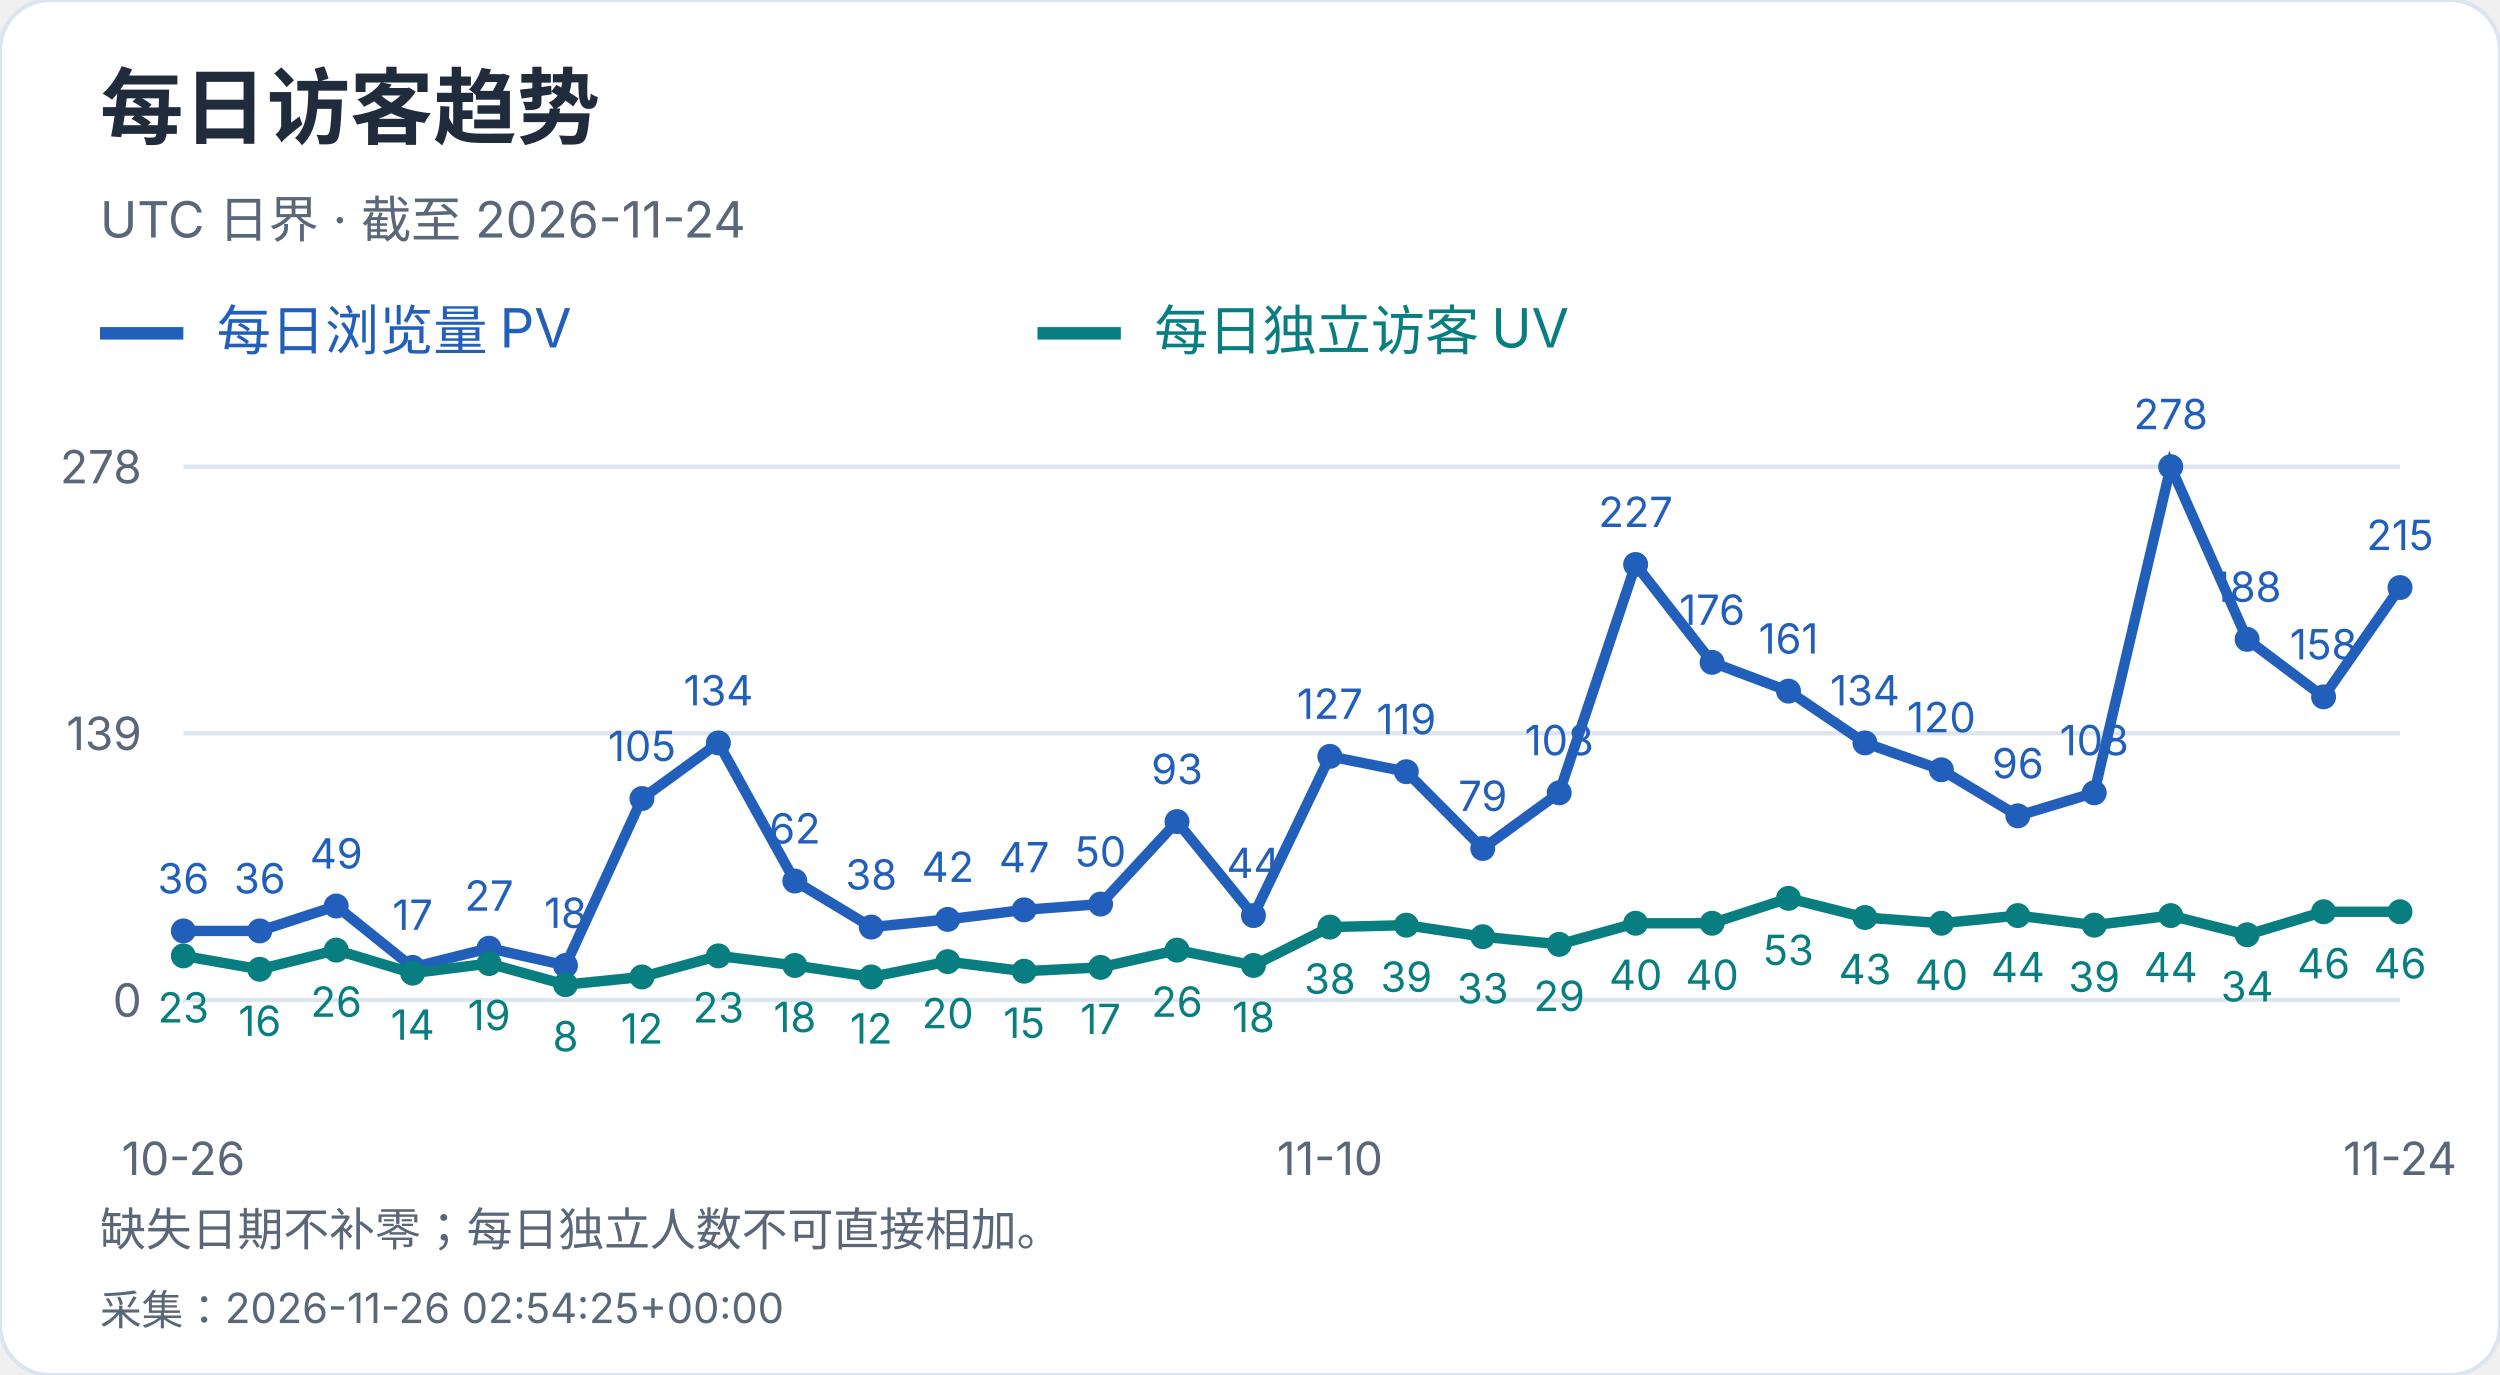
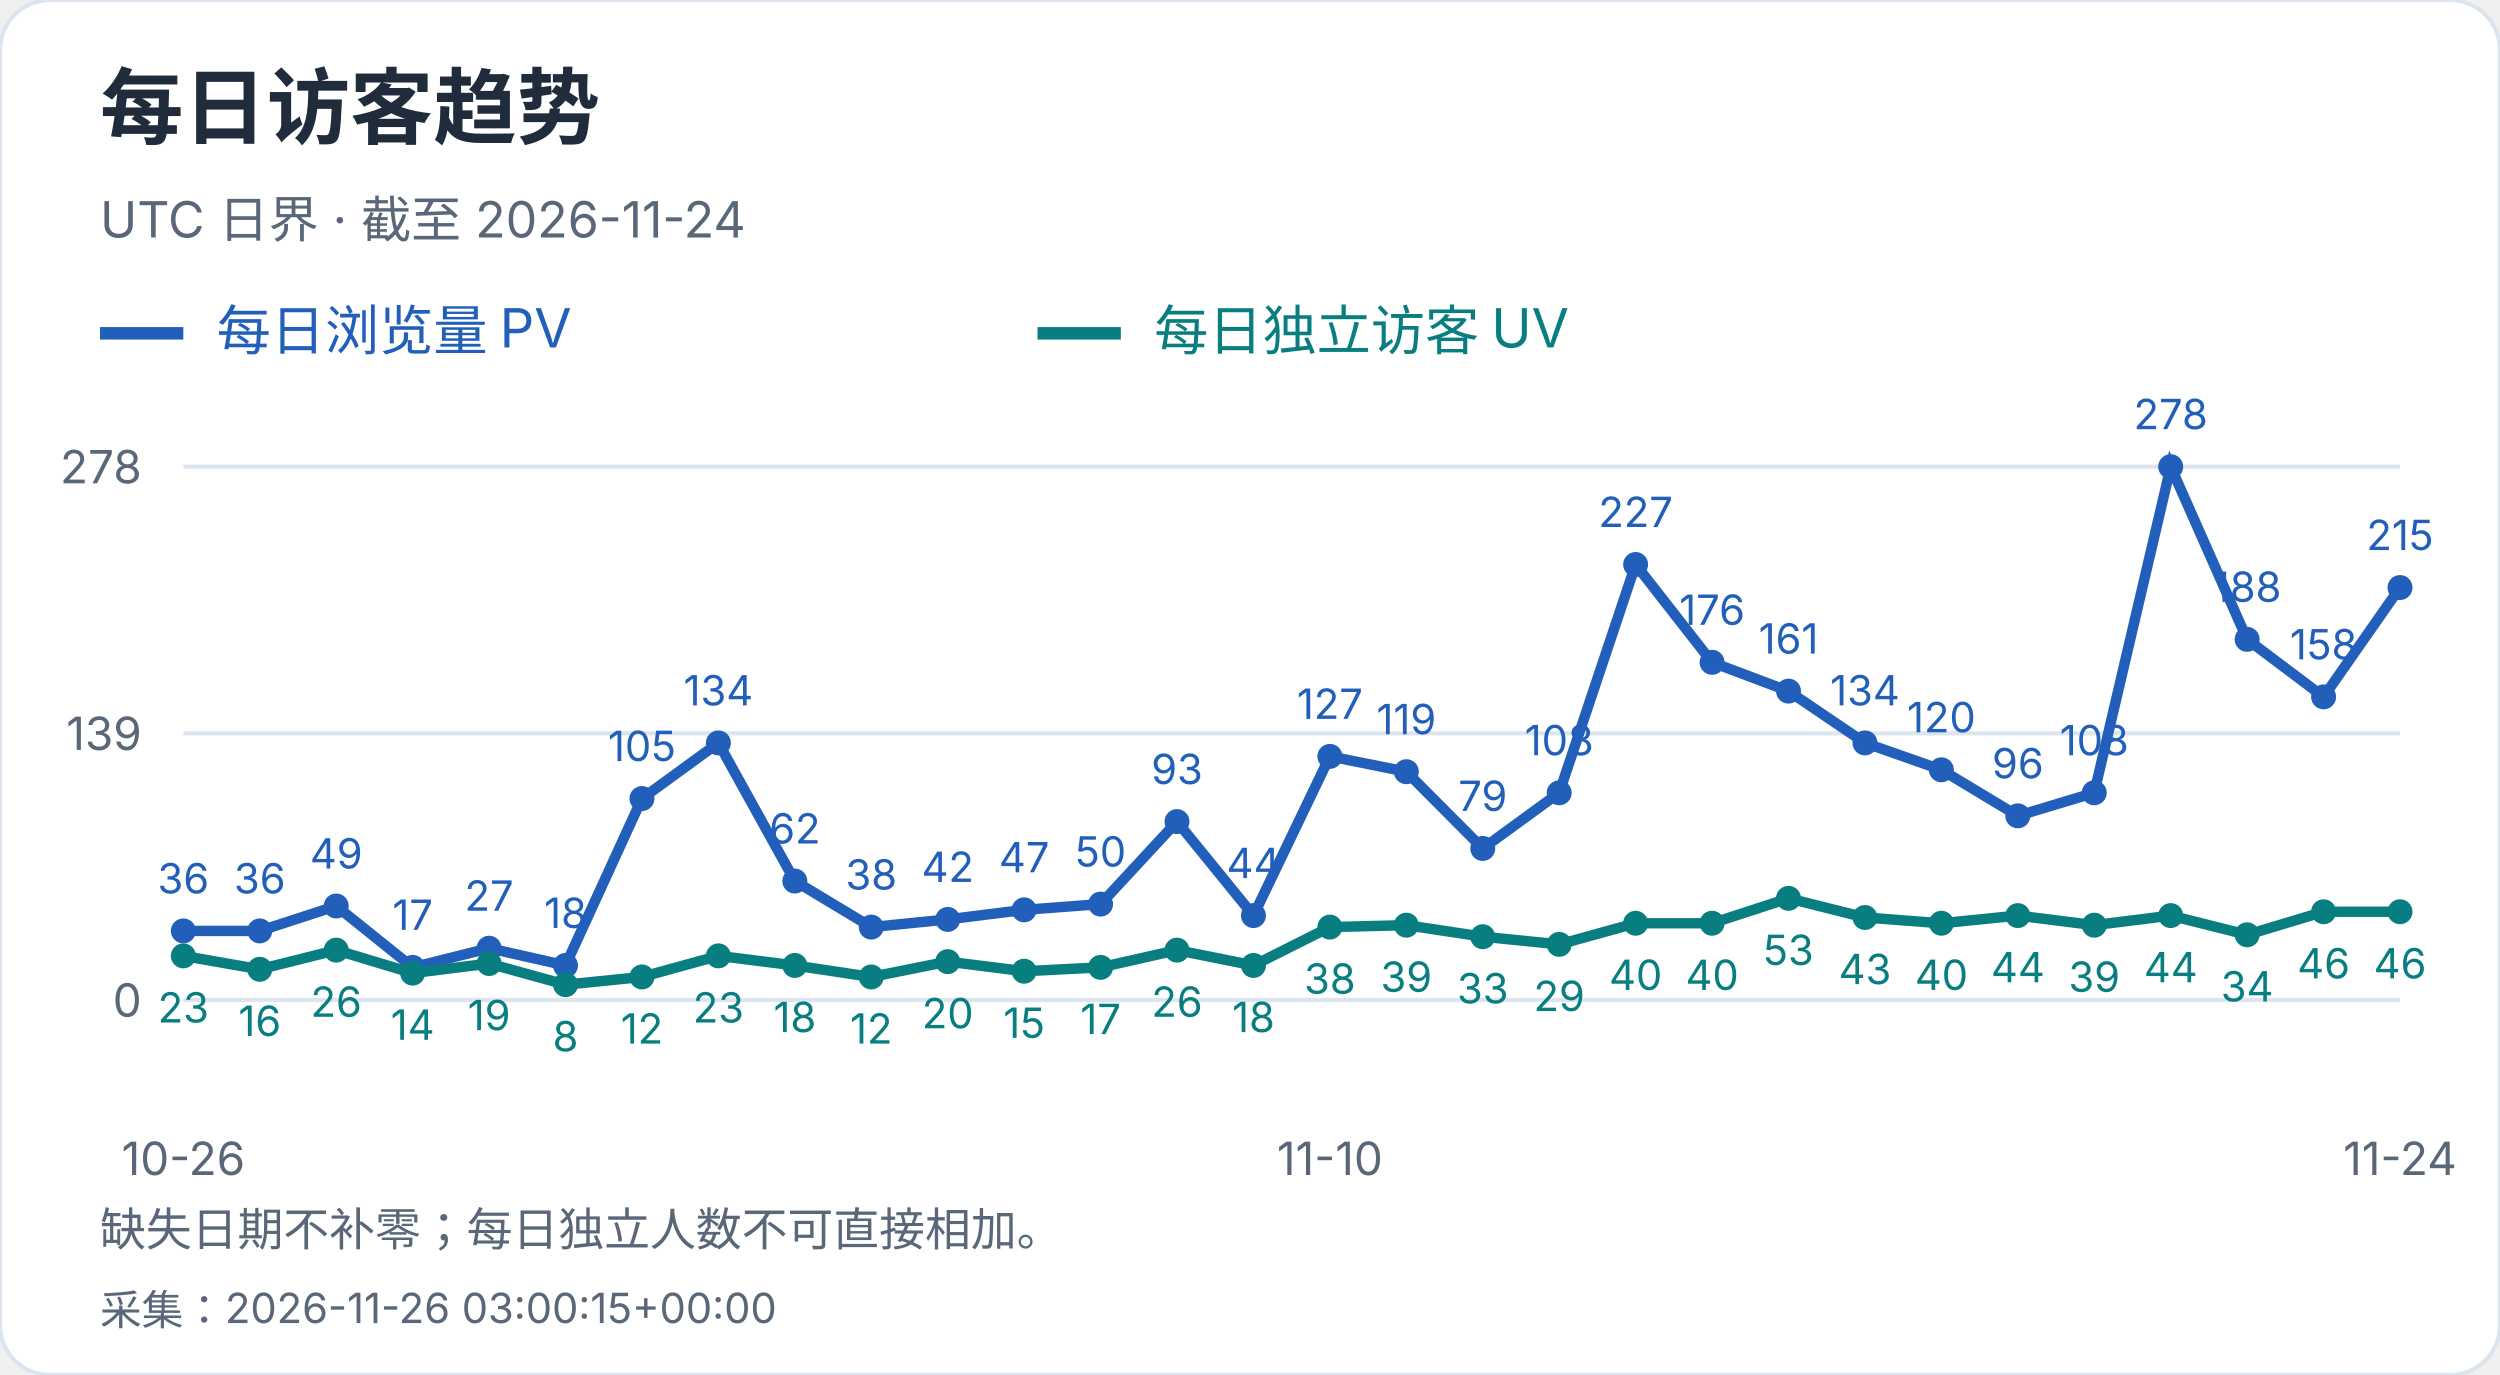
<svg xmlns="http://www.w3.org/2000/svg" width="600" height="330" viewBox="0 0 600 330" role="img" aria-label="每日访客趋势">
  <style>text{font-family:-apple-system,BlinkMacSystemFont,"Segoe UI","PingFang SC","Microsoft YaHei",sans-serif;font-variant-numeric:tabular-nums}</style>
  <rect width="600" height="330" rx="12" fill="white" stroke="#dce4ef" />
  <text x="24" y="33" font-size="20" fill="#202b3c" font-weight="650" text-anchor="start">每日访客趋势</text>
  <text x="24" y="57" font-size="12" fill="#596779" font-weight="400" text-anchor="start">UTC 日界 · 截至 2026-11-24</text>
  <path d="M24 80h20" stroke="#215fbb" stroke-width="3" />
  <text x="52" y="84" font-size="13" fill="#215fbb" font-weight="400" text-anchor="start">每日浏览量 PV</text>
  <path d="M249 80h20" stroke="#087e80" stroke-width="3" />
  <text x="277" y="84" font-size="13" fill="#087e80" font-weight="400" text-anchor="start">每日独立访客 UV</text>
  <path d="M44 240.0H576" stroke="#dce4ef" />
  <text x="34" y="244.0" font-size="11" fill="#596779" font-weight="400" text-anchor="end">0</text>
  <path d="M44 176.0H576" stroke="#dce4ef" />
  <text x="34" y="180.0" font-size="11" fill="#596779" font-weight="400" text-anchor="end">139</text>
  <path d="M44 112.0H576" stroke="#dce4ef" />
  <text x="34" y="116.0" font-size="11" fill="#596779" font-weight="400" text-anchor="end">278</text>
  <circle cx="44.00" cy="223.42" r="3" fill="#215fbb" />
  <text x="44.0" y="214.42" font-size="10" fill="#215fbb" font-weight="400" text-anchor="middle">36</text>
  <circle cx="62.34" cy="223.42" r="3" fill="#215fbb" />
  <text x="62.34" y="214.42" font-size="10" fill="#215fbb" font-weight="400" text-anchor="middle">36</text>
  <circle cx="80.69" cy="217.44" r="3" fill="#215fbb" />
  <text x="80.69" y="208.44" font-size="10" fill="#215fbb" font-weight="400" text-anchor="middle">49</text>
  <circle cx="99.03" cy="232.17" r="3" fill="#215fbb" />
  <text x="99.03" y="223.17" font-size="10" fill="#215fbb" font-weight="400" text-anchor="middle">17</text>
  <circle cx="117.38" cy="227.57" r="3" fill="#215fbb" />
  <text x="117.38" y="218.57" font-size="10" fill="#215fbb" font-weight="400" text-anchor="middle">27</text>
  <circle cx="135.72" cy="231.71" r="3" fill="#215fbb" />
  <text x="135.72" y="222.71" font-size="10" fill="#215fbb" font-weight="400" text-anchor="middle">18</text>
  <circle cx="154.07" cy="191.65" r="3" fill="#215fbb" />
  <text x="154.07" y="182.65" font-size="10" fill="#215fbb" font-weight="400" text-anchor="middle">105</text>
  <circle cx="172.41" cy="178.30" r="3" fill="#215fbb" />
  <text x="172.41" y="169.3" font-size="10" fill="#215fbb" font-weight="400" text-anchor="middle">134</text>
  <circle cx="190.76" cy="211.45" r="3" fill="#215fbb" />
  <text x="190.76" y="202.45" font-size="10" fill="#215fbb" font-weight="400" text-anchor="middle">62</text>
  <circle cx="209.10" cy="222.50" r="3" fill="#215fbb" />
  <text x="209.1" y="213.5" font-size="10" fill="#215fbb" font-weight="400" text-anchor="middle">38</text>
  <circle cx="227.45" cy="220.66" r="3" fill="#215fbb" />
  <text x="227.45" y="211.66" font-size="10" fill="#215fbb" font-weight="400" text-anchor="middle">42</text>
  <circle cx="245.79" cy="218.36" r="3" fill="#215fbb" />
  <text x="245.79" y="209.36" font-size="10" fill="#215fbb" font-weight="400" text-anchor="middle">47</text>
  <circle cx="264.14" cy="216.98" r="3" fill="#215fbb" />
  <text x="264.14" y="207.98" font-size="10" fill="#215fbb" font-weight="400" text-anchor="middle">50</text>
  <circle cx="282.48" cy="197.18" r="3" fill="#215fbb" />
  <text x="282.48" y="188.18" font-size="10" fill="#215fbb" font-weight="400" text-anchor="middle">93</text>
  <circle cx="300.83" cy="219.74" r="3" fill="#215fbb" />
  <text x="300.83" y="210.74" font-size="10" fill="#215fbb" font-weight="400" text-anchor="middle">44</text>
  <circle cx="319.17" cy="181.53" r="3" fill="#215fbb" />
  <text x="319.17" y="172.53" font-size="10" fill="#215fbb" font-weight="400" text-anchor="middle">127</text>
  <circle cx="337.52" cy="185.21" r="3" fill="#215fbb" />
  <text x="337.52" y="176.21" font-size="10" fill="#215fbb" font-weight="400" text-anchor="middle">119</text>
  <circle cx="355.86" cy="203.63" r="3" fill="#215fbb" />
  <text x="355.86" y="194.63" font-size="10" fill="#215fbb" font-weight="400" text-anchor="middle">79</text>
  <circle cx="374.21" cy="190.27" r="3" fill="#215fbb" />
  <text x="374.21" y="181.27" font-size="10" fill="#215fbb" font-weight="400" text-anchor="middle">108</text>
  <circle cx="392.55" cy="135.48" r="3" fill="#215fbb" />
  <text x="392.55" y="126.48" font-size="10" fill="#215fbb" font-weight="400" text-anchor="middle">227</text>
  <circle cx="410.90" cy="158.96" r="3" fill="#215fbb" />
  <text x="410.9" y="149.96" font-size="10" fill="#215fbb" font-weight="400" text-anchor="middle">176</text>
  <circle cx="429.24" cy="165.87" r="3" fill="#215fbb" />
  <text x="429.24" y="156.87" font-size="10" fill="#215fbb" font-weight="400" text-anchor="middle">161</text>
  <circle cx="447.59" cy="178.30" r="3" fill="#215fbb" />
  <text x="447.59" y="169.3" font-size="10" fill="#215fbb" font-weight="400" text-anchor="middle">134</text>
  <circle cx="465.93" cy="184.75" r="3" fill="#215fbb" />
  <text x="465.93" y="175.75" font-size="10" fill="#215fbb" font-weight="400" text-anchor="middle">120</text>
  <circle cx="484.28" cy="195.80" r="3" fill="#215fbb" />
  <text x="484.28" y="186.8" font-size="10" fill="#215fbb" font-weight="400" text-anchor="middle">96</text>
  <circle cx="502.62" cy="190.27" r="3" fill="#215fbb" />
  <text x="502.62" y="181.27" font-size="10" fill="#215fbb" font-weight="400" text-anchor="middle">108</text>
  <circle cx="520.97" cy="112.00" r="3" fill="#215fbb" />
  <text x="520.97" y="103.0" font-size="10" fill="#215fbb" font-weight="400" text-anchor="middle">278</text>
  <circle cx="539.31" cy="153.44" r="3" fill="#215fbb" />
  <text x="539.31" y="144.44" font-size="10" fill="#215fbb" font-weight="400" text-anchor="middle">188</text>
  <circle cx="557.66" cy="167.25" r="3" fill="#215fbb" />
  <text x="557.66" y="158.25" font-size="10" fill="#215fbb" font-weight="400" text-anchor="middle">158</text>
  <circle cx="576.00" cy="141.01" r="3" fill="#215fbb" />
  <text x="576.0" y="132.01" font-size="10" fill="#215fbb" font-weight="400" text-anchor="middle">215</text>
  <polyline points="44.00,223.42 62.34,223.42 80.69,217.44 99.03,232.17 117.38,227.57 135.72,231.71 154.07,191.65 172.41,178.30 190.76,211.45 209.10,222.50 227.45,220.66 245.79,218.36 264.14,216.98 282.48,197.18 300.83,219.74 319.17,181.53 337.52,185.21 355.86,203.63 374.21,190.27 392.55,135.48 410.90,158.96 429.24,165.87 447.59,178.30 465.93,184.75 484.28,195.80 502.62,190.27 520.97,112.00 539.31,153.44 557.66,167.25 576.00,141.01" fill="none" stroke="#215fbb" stroke-width="2.5" />
  <circle cx="44.00" cy="229.41" r="3" fill="#087e80" />
  <text x="44.0" y="245.41" font-size="10" fill="#087e80" font-weight="400" text-anchor="middle">23</text>
  <circle cx="62.34" cy="232.63" r="3" fill="#087e80" />
  <text x="62.34" y="248.63" font-size="10" fill="#087e80" font-weight="400" text-anchor="middle">16</text>
  <circle cx="80.69" cy="228.03" r="3" fill="#087e80" />
  <text x="80.69" y="244.03" font-size="10" fill="#087e80" font-weight="400" text-anchor="middle">26</text>
  <circle cx="99.03" cy="233.55" r="3" fill="#087e80" />
  <text x="99.03" y="249.55" font-size="10" fill="#087e80" font-weight="400" text-anchor="middle">14</text>
  <circle cx="117.38" cy="231.25" r="3" fill="#087e80" />
  <text x="117.38" y="247.25" font-size="10" fill="#087e80" font-weight="400" text-anchor="middle">19</text>
  <circle cx="135.72" cy="236.32" r="3" fill="#087e80" />
  <text x="135.72" y="252.32" font-size="10" fill="#087e80" font-weight="400" text-anchor="middle">8</text>
  <circle cx="154.07" cy="234.47" r="3" fill="#087e80" />
  <text x="154.07" y="250.47" font-size="10" fill="#087e80" font-weight="400" text-anchor="middle">12</text>
  <circle cx="172.41" cy="229.41" r="3" fill="#087e80" />
  <text x="172.41" y="245.41" font-size="10" fill="#087e80" font-weight="400" text-anchor="middle">23</text>
  <circle cx="190.76" cy="231.71" r="3" fill="#087e80" />
  <text x="190.76" y="247.71" font-size="10" fill="#087e80" font-weight="400" text-anchor="middle">18</text>
  <circle cx="209.10" cy="234.47" r="3" fill="#087e80" />
  <text x="209.1" y="250.47" font-size="10" fill="#087e80" font-weight="400" text-anchor="middle">12</text>
  <circle cx="227.45" cy="230.79" r="3" fill="#087e80" />
  <text x="227.45" y="246.79" font-size="10" fill="#087e80" font-weight="400" text-anchor="middle">20</text>
  <circle cx="245.79" cy="233.09" r="3" fill="#087e80" />
  <text x="245.79" y="249.09" font-size="10" fill="#087e80" font-weight="400" text-anchor="middle">15</text>
  <circle cx="264.14" cy="232.17" r="3" fill="#087e80" />
  <text x="264.14" y="248.17" font-size="10" fill="#087e80" font-weight="400" text-anchor="middle">17</text>
  <circle cx="282.48" cy="228.03" r="3" fill="#087e80" />
  <text x="282.48" y="244.03" font-size="10" fill="#087e80" font-weight="400" text-anchor="middle">26</text>
  <circle cx="300.83" cy="231.71" r="3" fill="#087e80" />
  <text x="300.83" y="247.71" font-size="10" fill="#087e80" font-weight="400" text-anchor="middle">18</text>
  <circle cx="319.17" cy="222.50" r="3" fill="#087e80" />
  <text x="319.17" y="238.5" font-size="10" fill="#087e80" font-weight="400" text-anchor="middle">38</text>
  <circle cx="337.52" cy="222.04" r="3" fill="#087e80" />
  <text x="337.52" y="238.04" font-size="10" fill="#087e80" font-weight="400" text-anchor="middle">39</text>
  <circle cx="355.86" cy="224.81" r="3" fill="#087e80" />
  <text x="355.86" y="240.81" font-size="10" fill="#087e80" font-weight="400" text-anchor="middle">33</text>
  <circle cx="374.21" cy="226.65" r="3" fill="#087e80" />
  <text x="374.21" y="242.65" font-size="10" fill="#087e80" font-weight="400" text-anchor="middle">29</text>
  <circle cx="392.55" cy="221.58" r="3" fill="#087e80" />
  <text x="392.55" y="237.58" font-size="10" fill="#087e80" font-weight="400" text-anchor="middle">40</text>
  <circle cx="410.90" cy="221.58" r="3" fill="#087e80" />
  <text x="410.9" y="237.58" font-size="10" fill="#087e80" font-weight="400" text-anchor="middle">40</text>
  <circle cx="429.24" cy="215.60" r="3" fill="#087e80" />
  <text x="429.24" y="231.6" font-size="10" fill="#087e80" font-weight="400" text-anchor="middle">53</text>
  <circle cx="447.59" cy="220.20" r="3" fill="#087e80" />
  <text x="447.59" y="236.2" font-size="10" fill="#087e80" font-weight="400" text-anchor="middle">43</text>
  <circle cx="465.93" cy="221.58" r="3" fill="#087e80" />
  <text x="465.93" y="237.58" font-size="10" fill="#087e80" font-weight="400" text-anchor="middle">40</text>
  <circle cx="484.28" cy="219.74" r="3" fill="#087e80" />
  <text x="484.28" y="235.74" font-size="10" fill="#087e80" font-weight="400" text-anchor="middle">44</text>
  <circle cx="502.62" cy="222.04" r="3" fill="#087e80" />
  <text x="502.62" y="238.04" font-size="10" fill="#087e80" font-weight="400" text-anchor="middle">39</text>
  <circle cx="520.97" cy="219.74" r="3" fill="#087e80" />
  <text x="520.97" y="235.74" font-size="10" fill="#087e80" font-weight="400" text-anchor="middle">44</text>
  <circle cx="539.31" cy="224.35" r="3" fill="#087e80" />
  <text x="539.31" y="240.35" font-size="10" fill="#087e80" font-weight="400" text-anchor="middle">34</text>
  <circle cx="557.66" cy="218.82" r="3" fill="#087e80" />
  <text x="557.66" y="234.82" font-size="10" fill="#087e80" font-weight="400" text-anchor="middle">46</text>
  <circle cx="576.00" cy="218.82" r="3" fill="#087e80" />
  <text x="576.0" y="234.82" font-size="10" fill="#087e80" font-weight="400" text-anchor="middle">46</text>
  <polyline points="44.00,229.41 62.34,232.63 80.69,228.03 99.03,233.55 117.38,231.25 135.72,236.32 154.07,234.47 172.41,229.41 190.76,231.71 209.10,234.47 227.45,230.79 245.79,233.09 264.14,232.17 282.48,228.03 300.83,231.71 319.17,222.50 337.52,222.04 355.86,224.81 374.21,226.65 392.55,221.58 410.90,221.58 429.24,215.60 447.59,220.20 465.93,221.58 484.28,219.74 502.62,222.04 520.97,219.74 539.31,224.35 557.66,218.82 576.00,218.82" fill="none" stroke="#087e80" stroke-width="2.5" />
  <text x="44.0" y="282" font-size="11" fill="#596779" font-weight="400" text-anchor="middle">10-26</text>
  <text x="319.172" y="282" font-size="11" fill="#596779" font-weight="400" text-anchor="middle">11-10</text>
  <text x="576.0" y="282" font-size="11" fill="#596779" font-weight="400" text-anchor="middle">11-24</text>
  <text x="24" y="299" font-size="11" fill="#596779" font-weight="400" text-anchor="start">缺失日期不补零；每日独立人数不可直接相加。</text>
-   <text x="24" y="318" font-size="10" fill="#596779" font-weight="400" text-anchor="start">采集：2026-11-26 02:54:25+00:00</text>
+   <text x="24" y="318" font-size="10" fill="#596779" font-weight="400" text-anchor="start">采集：2026-11-26 03:00:15+00:00</text>
</svg>
